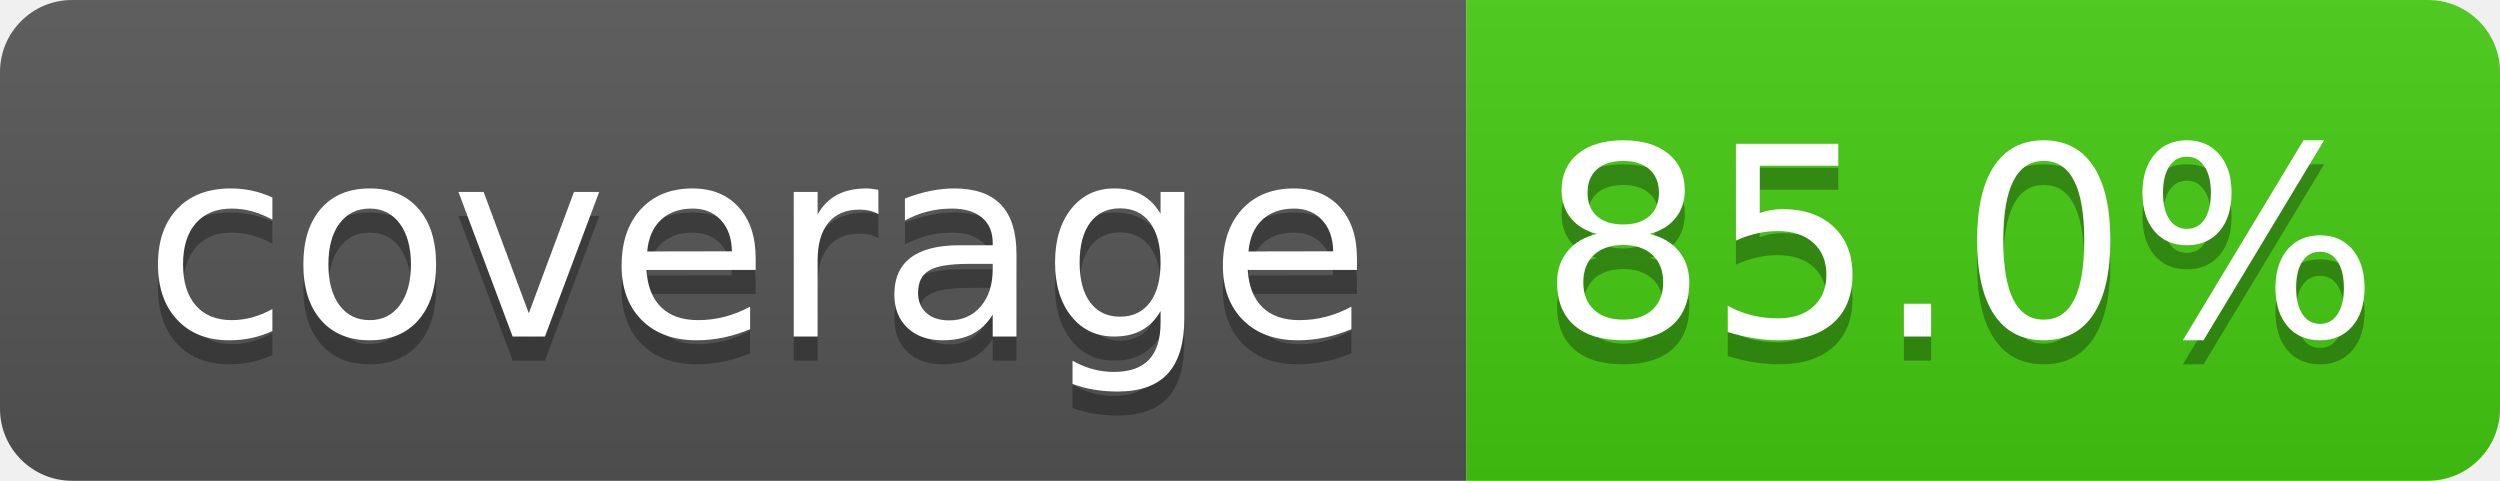
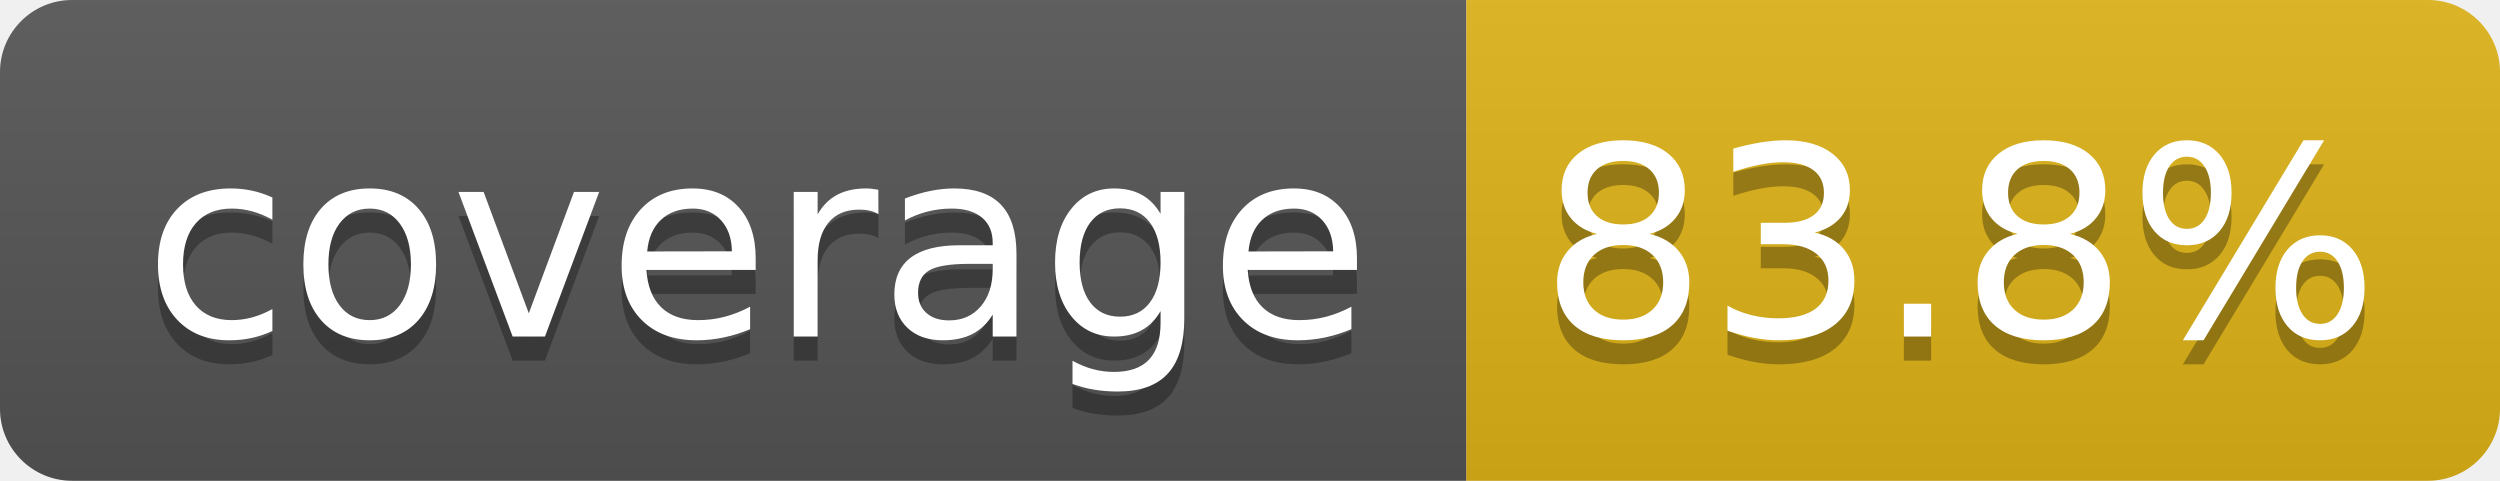
- <svg xmlns="http://www.w3.org/2000/svg" width="104" height="20" role="img" aria-label="coverage: 85.0%">
+ <svg xmlns="http://www.w3.org/2000/svg" width="104" height="20" role="img" aria-label="coverage: 83.8%">
  <linearGradient id="s" x2="0" y2="100%">
    <stop offset="0" stop-color="#bbb" stop-opacity=".1" />
    <stop offset="1" stop-opacity=".1" />
  </linearGradient>
  <clipPath id="r">
    <rect width="104" height="20" rx="3" fill="#fff" />
  </clipPath>
  <g clip-path="url(#r)">
    <rect width="61" height="20" fill="#555" />
-     <rect x="61" width="43" height="20" fill="#44cc11" />
+     <rect x="61" width="43" height="20" fill="#dfb317" />
    <rect width="104" height="20" fill="url(#s)" />
  </g>
  <g fill="#fff" text-anchor="middle" font-family="Verdana,Geneva,DejaVu Sans,sans-serif" text-rendering="geometricPrecision" font-size="110">
    <text aria-hidden="true" x="315" y="150" fill="#010101" fill-opacity=".3" transform="scale(.1)" textLength="510">coverage</text>
    <text x="315" y="140" transform="scale(.1)" fill="#fff" textLength="510">coverage</text>
-     <text aria-hidden="true" x="815" y="150" fill="#010101" fill-opacity=".3" transform="scale(.1)" textLength="330">85.0%</text>
-     <text x="815" y="140" transform="scale(.1)" fill="#ffffff" textLength="330">85.0%</text>
+     <text aria-hidden="true" x="815" y="150" fill="#010101" fill-opacity=".3" transform="scale(.1)" textLength="330">83.8%</text>
+     <text x="815" y="140" transform="scale(.1)" fill="#ffffff" textLength="330">83.8%</text>
  </g>
</svg>
